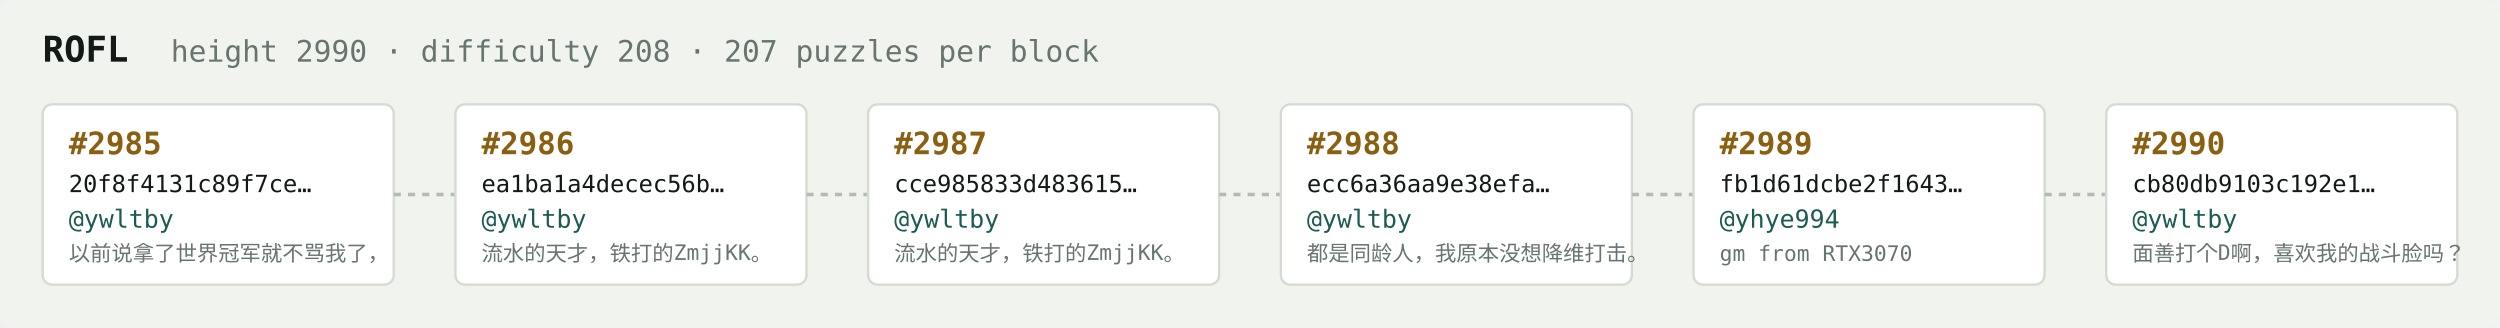
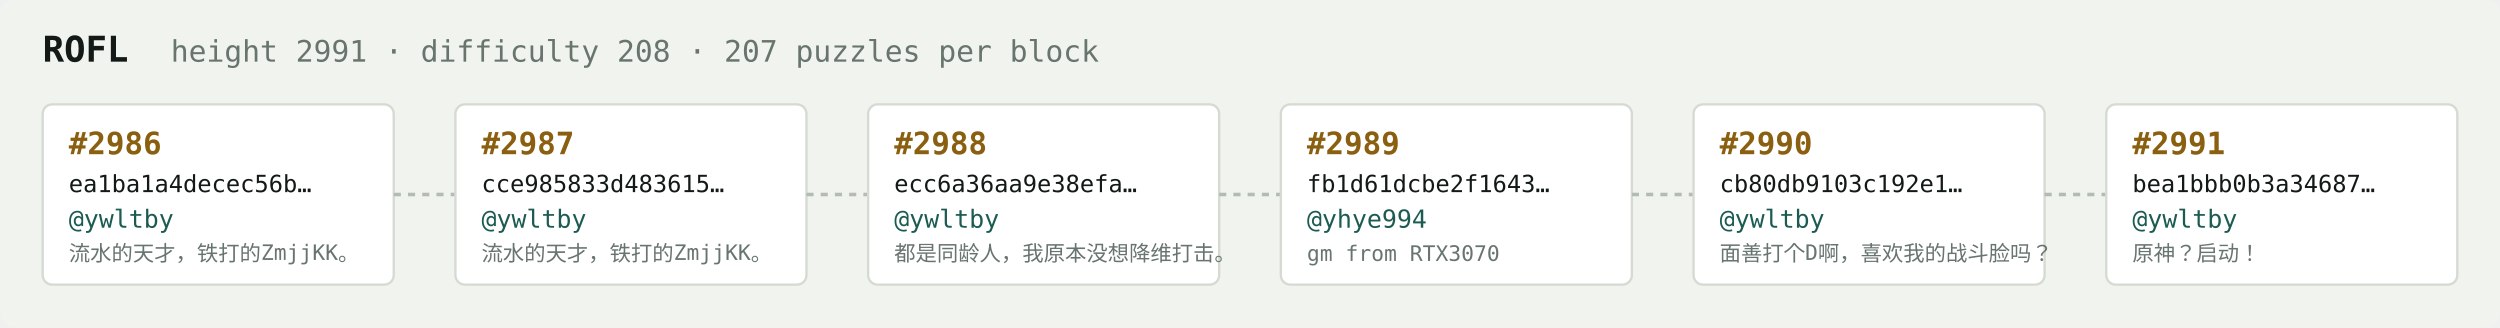
<svg xmlns="http://www.w3.org/2000/svg" width="1054" height="138" viewBox="0 0 1054 138" font-family="ui-monospace,SFMono-Regular,Menlo,monospace">
  <rect fill="#f1f3ef" width="1054" height="138" rx="6" />
  <text x="18" y="26" fill="#121916" font-size="15" font-weight="700">ROFL</text>
-   <text x="72" y="26" fill="#68746e" font-size="12.5">height 2990 · difficulty 208 · 207 puzzles per block</text>
+   <text x="72" y="26" fill="#68746e" font-size="12.5">height 2991 · difficulty 208 · 207 puzzles per block</text>
  <rect x="18" y="44" width="148" height="76" rx="4" fill="#ffffff" stroke="#d5dbd2" stroke-width="1" />
-   <text x="29" y="65" fill="#8a5f10" font-size="13" font-weight="700">#2985</text>
-   <text x="29" y="81" fill="#121916" font-size="10">20f8f4131c89f7ce…</text>
+   <text x="29" y="65" fill="#8a5f10" font-size="13" font-weight="700">#2986</text>
+   <text x="29" y="81" fill="#121916" font-size="10">ea1ba1a4decec56b…</text>
  <text x="29" y="96" fill="#1c5b52" font-size="10.5">@ywltby</text>
-   <text x="29" y="110" fill="#68746e" font-size="9">以前说拿了世界冠军就不骂我了，</text>
+   <text x="29" y="110" fill="#68746e" font-size="9">流水的天才，铁打的ZmjjKK。</text>
  <line x1="166" y1="82.0" x2="192" y2="82.0" stroke="#b3bcb4" stroke-width="1.5" stroke-dasharray="3 3" />
  <rect x="192" y="44" width="148" height="76" rx="4" fill="#ffffff" stroke="#d5dbd2" stroke-width="1" />
-   <text x="203" y="65" fill="#8a5f10" font-size="13" font-weight="700">#2986</text>
-   <text x="203" y="81" fill="#121916" font-size="10">ea1ba1a4decec56b…</text>
+   <text x="203" y="65" fill="#8a5f10" font-size="13" font-weight="700">#2987</text>
+   <text x="203" y="81" fill="#121916" font-size="10">cce985833d483615…</text>
  <text x="203" y="96" fill="#1c5b52" font-size="10.5">@ywltby</text>
  <text x="203" y="110" fill="#68746e" font-size="9">流水的天才，铁打的ZmjjKK。</text>
  <line x1="340" y1="82.0" x2="366" y2="82.0" stroke="#b3bcb4" stroke-width="1.5" stroke-dasharray="3 3" />
  <rect x="366" y="44" width="148" height="76" rx="4" fill="#ffffff" stroke="#d5dbd2" stroke-width="1" />
-   <text x="377" y="65" fill="#8a5f10" font-size="13" font-weight="700">#2987</text>
-   <text x="377" y="81" fill="#121916" font-size="10">cce985833d483615…</text>
+   <text x="377" y="65" fill="#8a5f10" font-size="13" font-weight="700">#2988</text>
+   <text x="377" y="81" fill="#121916" font-size="10">ecc6a36aa9e38efa…</text>
  <text x="377" y="96" fill="#1c5b52" font-size="10.5">@ywltby</text>
-   <text x="377" y="110" fill="#68746e" font-size="9">流水的天才，铁打的ZmjjKK。</text>
+   <text x="377" y="110" fill="#68746e" font-size="9">都是同龄人，我原本没想降维打击。</text>
  <line x1="514" y1="82.0" x2="540" y2="82.0" stroke="#b3bcb4" stroke-width="1.5" stroke-dasharray="3 3" />
  <rect x="540" y="44" width="148" height="76" rx="4" fill="#ffffff" stroke="#d5dbd2" stroke-width="1" />
-   <text x="551" y="65" fill="#8a5f10" font-size="13" font-weight="700">#2988</text>
-   <text x="551" y="81" fill="#121916" font-size="10">ecc6a36aa9e38efa…</text>
-   <text x="551" y="96" fill="#1c5b52" font-size="10.5">@ywltby</text>
-   <text x="551" y="110" fill="#68746e" font-size="9">都是同龄人，我原本没想降维打击。</text>
+   <text x="551" y="65" fill="#8a5f10" font-size="13" font-weight="700">#2989</text>
+   <text x="551" y="81" fill="#121916" font-size="10">fb1d61dcbe2f1643…</text>
+   <text x="551" y="96" fill="#1c5b52" font-size="10.5">@yhye994</text>
+   <text x="551" y="110" fill="#68746e" font-size="9">gm from RTX3070</text>
  <line x1="688" y1="82.0" x2="714" y2="82.0" stroke="#b3bcb4" stroke-width="1.5" stroke-dasharray="3 3" />
  <rect x="714" y="44" width="148" height="76" rx="4" fill="#ffffff" stroke="#d5dbd2" stroke-width="1" />
-   <text x="725" y="65" fill="#8a5f10" font-size="13" font-weight="700">#2989</text>
-   <text x="725" y="81" fill="#121916" font-size="10">fb1d61dcbe2f1643…</text>
-   <text x="725" y="96" fill="#1c5b52" font-size="10.5">@yhye994</text>
-   <text x="725" y="110" fill="#68746e" font-size="9">gm from RTX3070</text>
+   <text x="725" y="65" fill="#8a5f10" font-size="13" font-weight="700">#2990</text>
+   <text x="725" y="81" fill="#121916" font-size="10">cb80db9103c192e1…</text>
+   <text x="725" y="96" fill="#1c5b52" font-size="10.5">@ywltby</text>
+   <text x="725" y="110" fill="#68746e" font-size="9">面善打个D啊，喜欢我的战斗脸吗？</text>
  <line x1="862" y1="82.0" x2="888" y2="82.0" stroke="#b3bcb4" stroke-width="1.5" stroke-dasharray="3 3" />
  <rect x="888" y="44" width="148" height="76" rx="4" fill="#ffffff" stroke="#d5dbd2" stroke-width="1" />
-   <text x="899" y="65" fill="#8a5f10" font-size="13" font-weight="700">#2990</text>
-   <text x="899" y="81" fill="#121916" font-size="10">cb80db9103c192e1…</text>
+   <text x="899" y="65" fill="#8a5f10" font-size="13" font-weight="700">#2991</text>
+   <text x="899" y="81" fill="#121916" font-size="10">bea1bbb0b3a34687…</text>
  <text x="899" y="96" fill="#1c5b52" font-size="10.5">@ywltby</text>
-   <text x="899" y="110" fill="#68746e" font-size="9">面善打个D啊，喜欢我的战斗脸吗？</text>
+   <text x="899" y="110" fill="#68746e" font-size="9">原神？启动！</text>
</svg>
